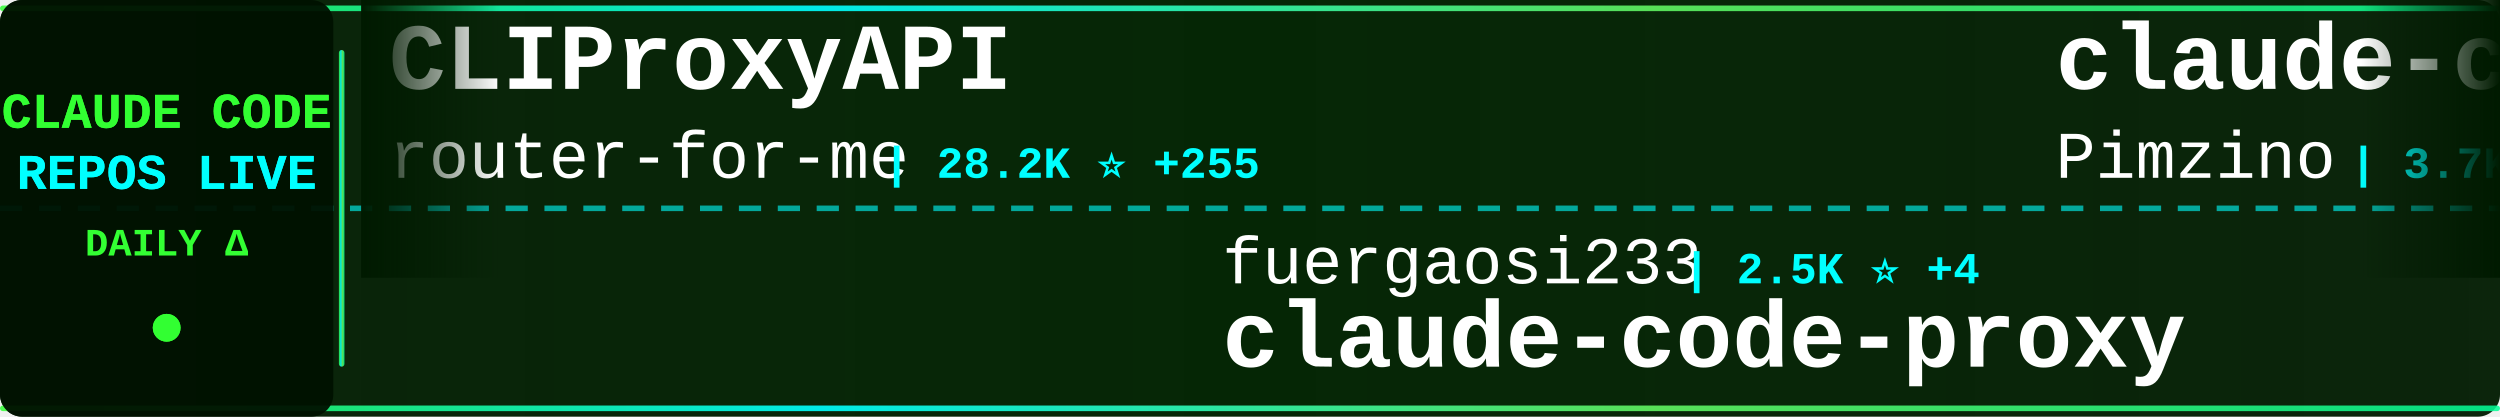
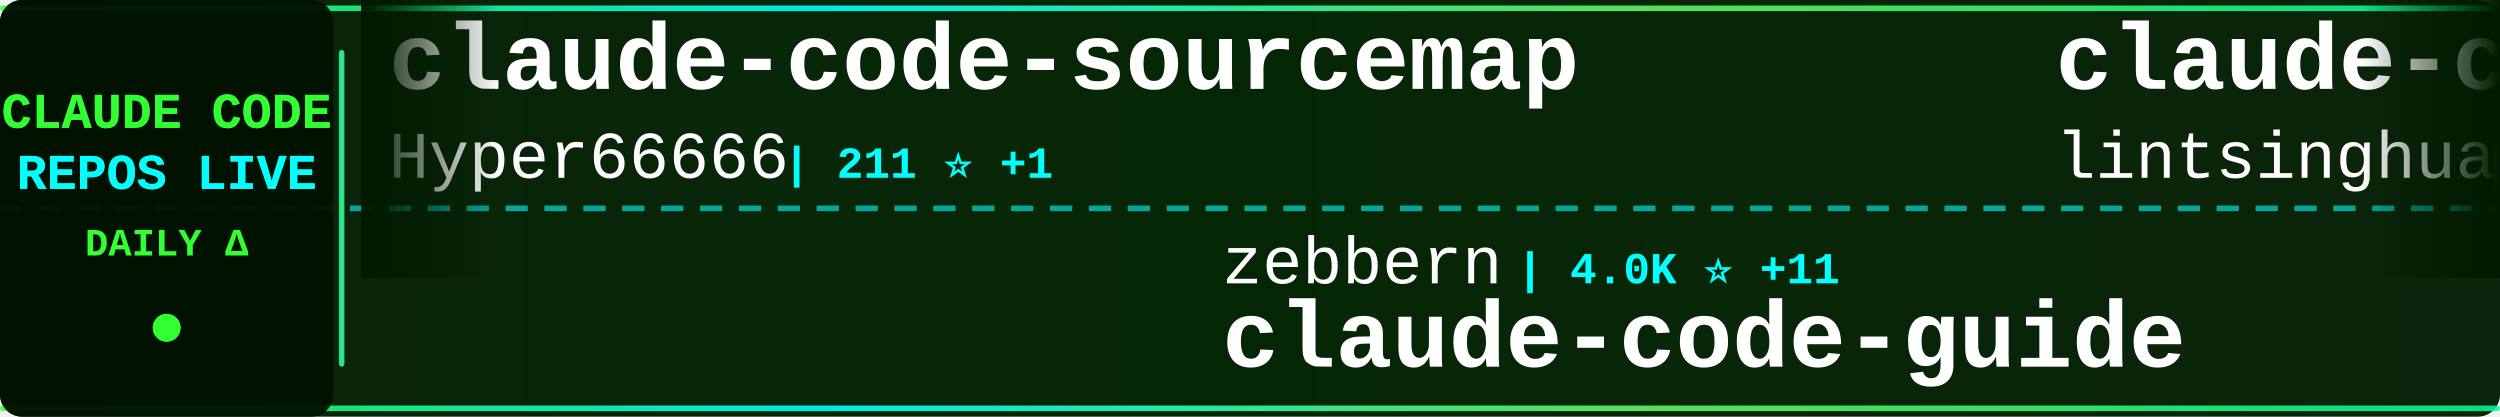
<svg xmlns="http://www.w3.org/2000/svg" width="900" height="150">
  <defs>
    <linearGradient id="tickerBg" x1="0%" y1="0%" x2="100%" y2="0%">
      <stop offset="0%" style="stop-color:#001a00;stop-opacity:0.95" />
      <stop offset="50%" style="stop-color:#002200;stop-opacity:0.98" />
      <stop offset="100%" style="stop-color:#001a00;stop-opacity:0.95" />
    </linearGradient>
    <linearGradient id="borderGrad" x1="0%" y1="0%" x2="100%" y2="0%">
      <stop offset="0%" style="stop-color:#33ff33;stop-opacity:0.85">
        <animate attributeName="stop-opacity" values="0.85;1;0.85" dur="2s" repeatCount="indefinite" />
      </stop>
      <stop offset="33%" style="stop-color:#00ffff;stop-opacity:0.9">
        <animate attributeName="stop-opacity" values="0.9;1;0.9" dur="2.2s" repeatCount="indefinite" />
      </stop>
      <stop offset="66%" style="stop-color:#66ff66;stop-opacity:0.85">
        <animate attributeName="stop-opacity" values="0.85;1;0.85" dur="1.8s" repeatCount="indefinite" />
      </stop>
      <stop offset="100%" style="stop-color:#00ff99;stop-opacity:0.85">
        <animate attributeName="stop-opacity" values="0.85;1;0.85" dur="2s" repeatCount="indefinite" />
      </stop>
    </linearGradient>
    <filter id="textGlow">
      <feGaussianBlur stdDeviation="0.1" result="coloredBlur" />
      <feMerge>
        <feMergeNode in="coloredBlur" />
        <feMergeNode in="SourceGraphic" />
      </feMerge>
    </filter>
    <filter id="metricGlow">
      <feGaussianBlur stdDeviation="0.2" result="coloredBlur" />
      <feMerge>
        <feMergeNode in="coloredBlur" />
        <feMergeNode in="SourceGraphic" />
      </feMerge>
    </filter>
    <linearGradient id="leftFade" x1="0%" y1="0%" x2="100%" y2="0%">
      <stop offset="0%" style="stop-color:#001a00;stop-opacity:1" />
      <stop offset="100%" style="stop-color:#001a00;stop-opacity:0" />
    </linearGradient>
    <linearGradient id="rightFade" x1="0%" y1="0%" x2="100%" y2="0%">
      <stop offset="0%" style="stop-color:#001a00;stop-opacity:0" />
      <stop offset="100%" style="stop-color:#001a00;stop-opacity:1" />
    </linearGradient>
  </defs>
  <rect width="900" height="150" fill="url(#tickerBg)" rx="8" />
  <rect x="0" y="2" width="900" height="2" fill="url(#borderGrad)" rx="1" />
  <rect x="0" y="146" width="900" height="2" fill="url(#borderGrad)" rx="1" />
  <line x1="0" y1="75" x2="900" y2="75" stroke="#00ffff" stroke-width="2" stroke-dasharray="8 6" opacity="0.6" />
  <rect x="0" y="0" width="120" height="150" fill="#001100" opacity="0.95" rx="8" />
  <text x="60" y="46" font-family="'Courier New', monospace" font-size="18" font-weight="bold" fill="#33ff33" text-anchor="middle" filter="url(#textGlow)">
    CLAUDE CODE
  </text>
  <text x="60" y="68" font-family="'Courier New', monospace" font-size="18" font-weight="bold" fill="#00ffff" text-anchor="middle" filter="url(#textGlow)">
    REPOS LIVE
  </text>
  <text x="60" y="92" font-family="'Courier New', monospace" font-size="14" font-weight="bold" fill="#33ff33" text-anchor="middle">
    DAILY Δ
  </text>
  <circle cx="60" cy="118" r="5" fill="#33ff33" filter="url(#metricGlow)">
    <animate attributeName="r" values="4;6;4" dur="1.5s" repeatCount="indefinite" />
    <animate attributeName="opacity" values="0.6;1;0.6" dur="1.5s" repeatCount="indefinite" />
  </circle>
  <rect x="122" y="18" width="2" height="114" fill="url(#borderGrad)" rx="1" />
  <clipPath id="tickerClip">
    <rect x="130" y="0" width="770" height="150" />
  </clipPath>
  <g clip-path="url(#tickerClip)">
    <g id="tickerItems">
      <animateTransform attributeName="transform" attributeType="XML" type="translate" from="0 0" to="-3000 0" dur="54s" repeatCount="indefinite" />
      <g transform="translate(0, 0)">
-         <text x="140" y="32" font-family="'Courier New', monospace" font-size="34" font-weight="bold" fill="#ffffff">CLIProxyAPI</text>
-         <text x="140" y="64" font-family="'Courier New', monospace" font-size="24" font-weight="normal" fill="#ffffff" opacity="1.0">router-for-me</text>
-         <text x="318" y="64" font-family="'Courier New', monospace" font-size="16" font-weight="bold" fill="#00ffff"> | 28.2K ⭐ +255</text>
+         <text x="140" y="32" font-family="'Courier New', monospace" font-size="34" font-weight="bold" fill="#ffffff">claude-code-sourcemap</text>
+         <text x="140" y="64" font-family="'Courier New', monospace" font-size="24" font-weight="normal" fill="#ffffff" opacity="1.0">Hyper66666</text>
+         <text x="282" y="64" font-family="'Courier New', monospace" font-size="16" font-weight="bold" fill="#00ffff"> | 211 ⭐ +1</text>
      </g>
      <g transform="translate(300, 0)">
-         <text x="140" y="102" font-family="'Courier New', monospace" font-size="24" font-weight="normal" fill="#ffffff" opacity="1.0">fuergaosi233</text>
-         <text x="306" y="102" font-family="'Courier New', monospace" font-size="16" font-weight="bold" fill="#00ffff"> | 2.5K ⭐ +4</text>
-         <text x="140" y="132" font-family="'Courier New', monospace" font-size="34" font-weight="bold" fill="#ffffff">claude-code-proxy</text>
+         <text x="140" y="102" font-family="'Courier New', monospace" font-size="24" font-weight="normal" fill="#ffffff" opacity="1.0">zebbern</text>
+         <text x="246" y="102" font-family="'Courier New', monospace" font-size="16" font-weight="bold" fill="#00ffff"> | 4.0K ⭐ +11</text>
+         <text x="140" y="132" font-family="'Courier New', monospace" font-size="34" font-weight="bold" fill="#ffffff">claude-code-guide</text>
      </g>
      <g transform="translate(600, 0)">
-         <text x="140" y="32" font-family="'Courier New', monospace" font-size="34" font-weight="bold" fill="#ffffff">claude-code-spec-workflo...</text>
-         <text x="140" y="64" font-family="'Courier New', monospace" font-size="24" font-weight="normal" fill="#ffffff" opacity="1.0">Pimzino</text>
-         <text x="246" y="64" font-family="'Courier New', monospace" font-size="16" font-weight="bold" fill="#00ffff"> | 3.7K ⭐ +4</text>
+         <text x="140" y="32" font-family="'Courier New', monospace" font-size="34" font-weight="bold" fill="#ffffff">claude-code-book</text>
+         <text x="140" y="64" font-family="'Courier New', monospace" font-size="24" font-weight="normal" fill="#ffffff" opacity="1.0">lintsinghua</text>
+         <text x="294" y="64" font-family="'Courier New', monospace" font-size="16" font-weight="bold" fill="#00ffff"> | 2.9K ⭐ +20</text>
      </g>
      <g transform="translate(900, 0)">
-         <text x="140" y="102" font-family="'Courier New', monospace" font-size="24" font-weight="normal" fill="#ffffff" opacity="1.0">zstmfhy</text>
-         <text x="246" y="102" font-family="'Courier New', monospace" font-size="16" font-weight="bold" fill="#00ffff"> | 190 ⭐</text>
-         <text x="140" y="132" font-family="'Courier New', monospace" font-size="34" font-weight="bold" fill="#ffffff">Claude-code</text>
+         <text x="140" y="102" font-family="'Courier New', monospace" font-size="24" font-weight="normal" fill="#ffffff" opacity="1.0">ponponon</text>
+         <text x="258" y="102" font-family="'Courier New', monospace" font-size="16" font-weight="bold" fill="#00ffff"> | 2.2K ⭐ +3</text>
+         <text x="140" y="132" font-family="'Courier New', monospace" font-size="34" font-weight="bold" fill="#ffffff">claude_code_src</text>
      </g>
      <g transform="translate(1200, 0)">
-         <text x="140" y="32" font-family="'Courier New', monospace" font-size="34" font-weight="bold" fill="#ffffff">claude-task-master</text>
-         <text x="140" y="64" font-family="'Courier New', monospace" font-size="24" font-weight="normal" fill="#ffffff" opacity="1.0">eyaltoledano</text>
-         <text x="306" y="64" font-family="'Courier New', monospace" font-size="16" font-weight="bold" fill="#00ffff"> | 26.8K ⭐ +72</text>
+         <text x="140" y="32" font-family="'Courier New', monospace" font-size="34" font-weight="bold" fill="#ffffff">Claude-Code-x-OpenClaw-G...</text>
+         <text x="140" y="64" font-family="'Courier New', monospace" font-size="24" font-weight="normal" fill="#ffffff" opacity="1.0">KimYx0207</text>
+         <text x="270" y="64" font-family="'Courier New', monospace" font-size="16" font-weight="bold" fill="#00ffff"> | 3.5K ⭐ +18</text>
      </g>
      <g transform="translate(1500, 0)">
-         <text x="140" y="102" font-family="'Courier New', monospace" font-size="24" font-weight="normal" fill="#ffffff" opacity="1.0">lintsinghua</text>
-         <text x="294" y="102" font-family="'Courier New', monospace" font-size="16" font-weight="bold" fill="#00ffff"> | 2.9K ⭐ +17</text>
-         <text x="140" y="132" font-family="'Courier New', monospace" font-size="34" font-weight="bold" fill="#ffffff">claude-code-book</text>
+         <text x="140" y="102" font-family="'Courier New', monospace" font-size="24" font-weight="normal" fill="#ffffff" opacity="1.0">Piebald-AI</text>
+         <text x="282" y="102" font-family="'Courier New', monospace" font-size="16" font-weight="bold" fill="#00ffff"> | 9.4K ⭐ +79</text>
+         <text x="140" y="132" font-family="'Courier New', monospace" font-size="34" font-weight="bold" fill="#ffffff">claude-code-system-promp...</text>
      </g>
      <g transform="translate(1800, 0)">
-         <text x="140" y="32" font-family="'Courier New', monospace" font-size="34" font-weight="bold" fill="#ffffff">claude-code-infrastructu...</text>
-         <text x="140" y="64" font-family="'Courier New', monospace" font-size="24" font-weight="normal" fill="#ffffff" opacity="1.0">diet103</text>
-         <text x="246" y="64" font-family="'Courier New', monospace" font-size="16" font-weight="bold" fill="#00ffff"> | 9.5K ⭐ +4</text>
+         <text x="140" y="32" font-family="'Courier New', monospace" font-size="34" font-weight="bold" fill="#ffffff">claude-code-ultimate-gui...</text>
+         <text x="140" y="64" font-family="'Courier New', monospace" font-size="24" font-weight="normal" fill="#ffffff" opacity="1.0">FlorianBruniaux</text>
+         <text x="342" y="64" font-family="'Courier New', monospace" font-size="16" font-weight="bold" fill="#00ffff"> | 3.9K ⭐ +32</text>
      </g>
      <g transform="translate(2100, 0)">
-         <text x="140" y="102" font-family="'Courier New', monospace" font-size="24" font-weight="normal" fill="#ffffff" opacity="1.0">claude-code-best</text>
-         <text x="354" y="102" font-family="'Courier New', monospace" font-size="16" font-weight="bold" fill="#00ffff"> | 16.8K ⭐ +97</text>
-         <text x="140" y="132" font-family="'Courier New', monospace" font-size="34" font-weight="bold" fill="#ffffff">claude-code</text>
+         <text x="140" y="102" font-family="'Courier New', monospace" font-size="24" font-weight="normal" fill="#ffffff" opacity="1.0">Windy3f3f3f3f</text>
+         <text x="318" y="102" font-family="'Courier New', monospace" font-size="16" font-weight="bold" fill="#00ffff"> | 2.0K ⭐ +12</text>
+         <text x="140" y="132" font-family="'Courier New', monospace" font-size="34" font-weight="bold" fill="#ffffff">how-claude-code-works</text>
      </g>
      <g transform="translate(2400, 0)">
-         <text x="140" y="32" font-family="'Courier New', monospace" font-size="34" font-weight="bold" fill="#ffffff">claude-code-system-promp...</text>
-         <text x="140" y="64" font-family="'Courier New', monospace" font-size="24" font-weight="normal" fill="#ffffff" opacity="1.0">Piebald-AI</text>
-         <text x="282" y="64" font-family="'Courier New', monospace" font-size="16" font-weight="bold" fill="#00ffff"> | 9.4K ⭐ +89</text>
+         <text x="140" y="32" font-family="'Courier New', monospace" font-size="34" font-weight="bold" fill="#ffffff">claude-code-workflows</text>
+         <text x="140" y="64" font-family="'Courier New', monospace" font-size="24" font-weight="normal" fill="#ffffff" opacity="1.0">OneRedOak</text>
+         <text x="270" y="64" font-family="'Courier New', monospace" font-size="16" font-weight="bold" fill="#00ffff"> | 3.8K ⭐ +1</text>
      </g>
      <g transform="translate(2700, 0)">
-         <text x="140" y="102" font-family="'Courier New', monospace" font-size="24" font-weight="normal" fill="#ffffff" opacity="1.0">VineeTagarwaL-code</text>
-         <text x="378" y="102" font-family="'Courier New', monospace" font-size="16" font-weight="bold" fill="#00ffff"> | 273 ⭐</text>
-         <text x="140" y="132" font-family="'Courier New', monospace" font-size="34" font-weight="bold" fill="#ffffff">claude-code</text>
+         <text x="140" y="102" font-family="'Courier New', monospace" font-size="24" font-weight="normal" fill="#ffffff" opacity="1.0">luyao618</text>
+         <text x="258" y="102" font-family="'Courier New', monospace" font-size="16" font-weight="bold" fill="#00ffff"> | 1.2K ⭐ +12</text>
+         <text x="140" y="132" font-family="'Courier New', monospace" font-size="34" font-weight="bold" fill="#ffffff">Claude-Code-Source-Study</text>
      </g>
      <g transform="translate(3000, 0)">
-         <text x="140" y="32" font-family="'Courier New', monospace" font-size="34" font-weight="bold" fill="#ffffff">CLIProxyAPI</text>
-         <text x="140" y="64" font-family="'Courier New', monospace" font-size="24" font-weight="normal" fill="#ffffff" opacity="1.0">router-for-me</text>
-         <text x="318" y="64" font-family="'Courier New', monospace" font-size="16" font-weight="bold" fill="#00ffff"> | 28.2K ⭐ +255</text>
+         <text x="140" y="32" font-family="'Courier New', monospace" font-size="34" font-weight="bold" fill="#ffffff">claude-code-sourcemap</text>
+         <text x="140" y="64" font-family="'Courier New', monospace" font-size="24" font-weight="normal" fill="#ffffff" opacity="1.0">Hyper66666</text>
+         <text x="282" y="64" font-family="'Courier New', monospace" font-size="16" font-weight="bold" fill="#00ffff"> | 211 ⭐ +1</text>
      </g>
      <g transform="translate(3300, 0)">
-         <text x="140" y="102" font-family="'Courier New', monospace" font-size="24" font-weight="normal" fill="#ffffff" opacity="1.0">fuergaosi233</text>
-         <text x="306" y="102" font-family="'Courier New', monospace" font-size="16" font-weight="bold" fill="#00ffff"> | 2.5K ⭐ +4</text>
-         <text x="140" y="132" font-family="'Courier New', monospace" font-size="34" font-weight="bold" fill="#ffffff">claude-code-proxy</text>
+         <text x="140" y="102" font-family="'Courier New', monospace" font-size="24" font-weight="normal" fill="#ffffff" opacity="1.0">zebbern</text>
+         <text x="246" y="102" font-family="'Courier New', monospace" font-size="16" font-weight="bold" fill="#00ffff"> | 4.0K ⭐ +11</text>
+         <text x="140" y="132" font-family="'Courier New', monospace" font-size="34" font-weight="bold" fill="#ffffff">claude-code-guide</text>
      </g>
      <g transform="translate(3600, 0)">
-         <text x="140" y="32" font-family="'Courier New', monospace" font-size="34" font-weight="bold" fill="#ffffff">claude-code-spec-workflo...</text>
-         <text x="140" y="64" font-family="'Courier New', monospace" font-size="24" font-weight="normal" fill="#ffffff" opacity="1.0">Pimzino</text>
-         <text x="246" y="64" font-family="'Courier New', monospace" font-size="16" font-weight="bold" fill="#00ffff"> | 3.7K ⭐ +4</text>
+         <text x="140" y="32" font-family="'Courier New', monospace" font-size="34" font-weight="bold" fill="#ffffff">claude-code-book</text>
+         <text x="140" y="64" font-family="'Courier New', monospace" font-size="24" font-weight="normal" fill="#ffffff" opacity="1.0">lintsinghua</text>
+         <text x="294" y="64" font-family="'Courier New', monospace" font-size="16" font-weight="bold" fill="#00ffff"> | 2.9K ⭐ +20</text>
      </g>
      <g transform="translate(3900, 0)">
-         <text x="140" y="102" font-family="'Courier New', monospace" font-size="24" font-weight="normal" fill="#ffffff" opacity="1.0">zstmfhy</text>
-         <text x="246" y="102" font-family="'Courier New', monospace" font-size="16" font-weight="bold" fill="#00ffff"> | 190 ⭐</text>
-         <text x="140" y="132" font-family="'Courier New', monospace" font-size="34" font-weight="bold" fill="#ffffff">Claude-code</text>
+         <text x="140" y="102" font-family="'Courier New', monospace" font-size="24" font-weight="normal" fill="#ffffff" opacity="1.0">ponponon</text>
+         <text x="258" y="102" font-family="'Courier New', monospace" font-size="16" font-weight="bold" fill="#00ffff"> | 2.2K ⭐ +3</text>
+         <text x="140" y="132" font-family="'Courier New', monospace" font-size="34" font-weight="bold" fill="#ffffff">claude_code_src</text>
      </g>
    </g>
  </g>
  <rect x="130" y="0" width="50" height="100" fill="url(#leftFade)" />
  <rect x="850" y="0" width="50" height="100" fill="url(#rightFade)" />
</svg>
